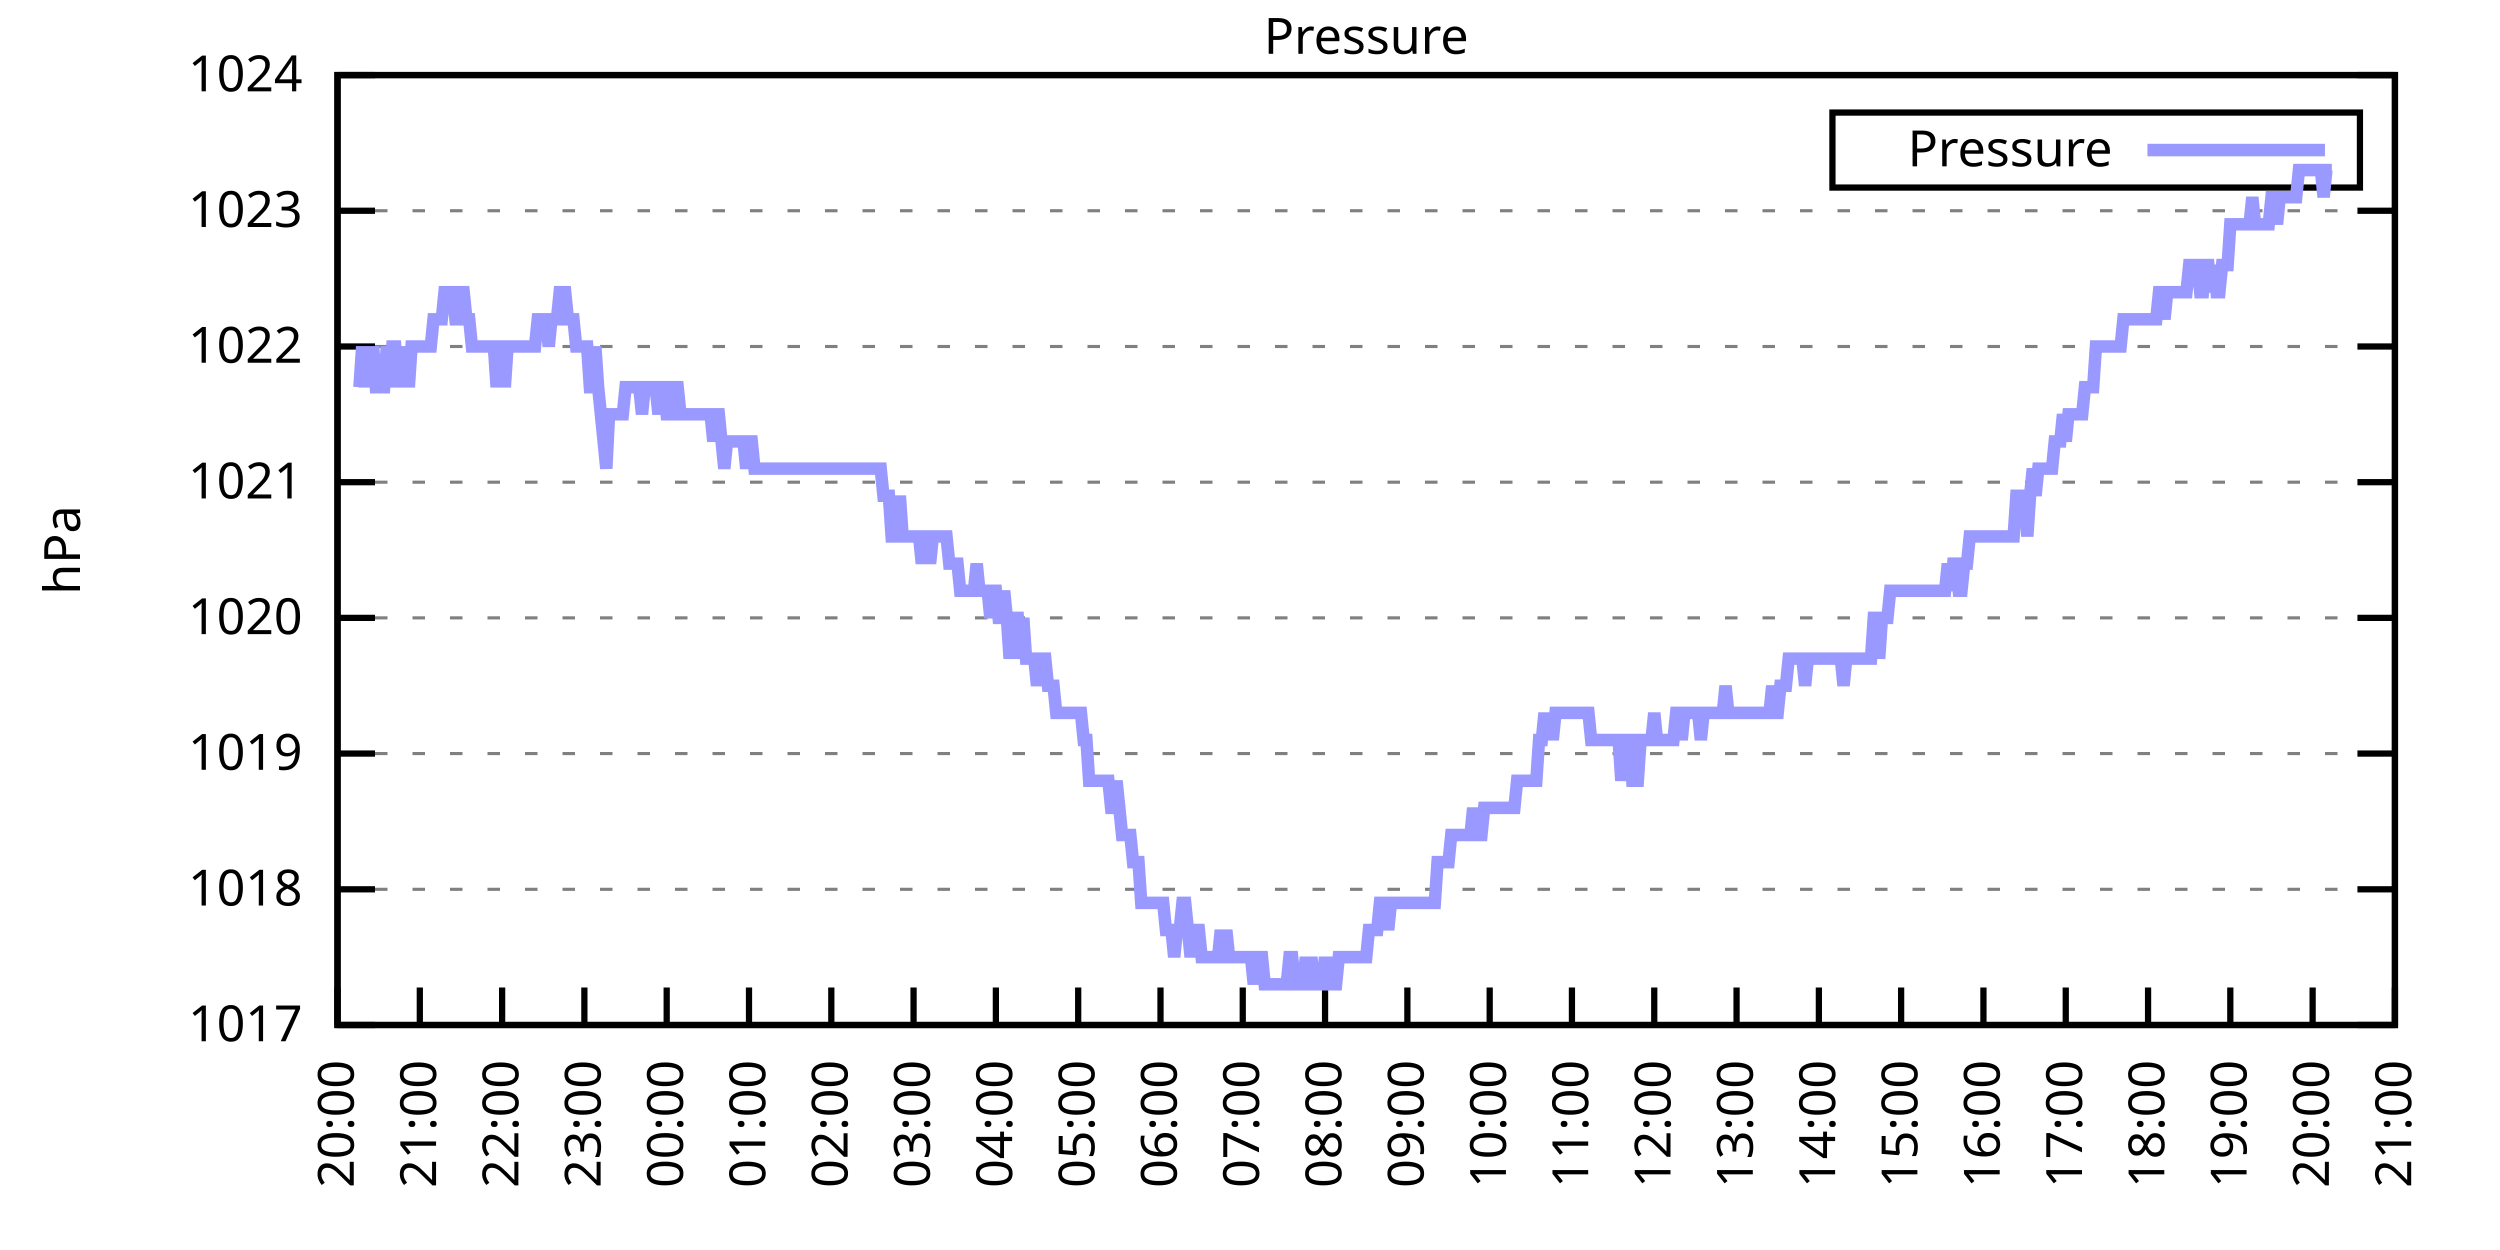
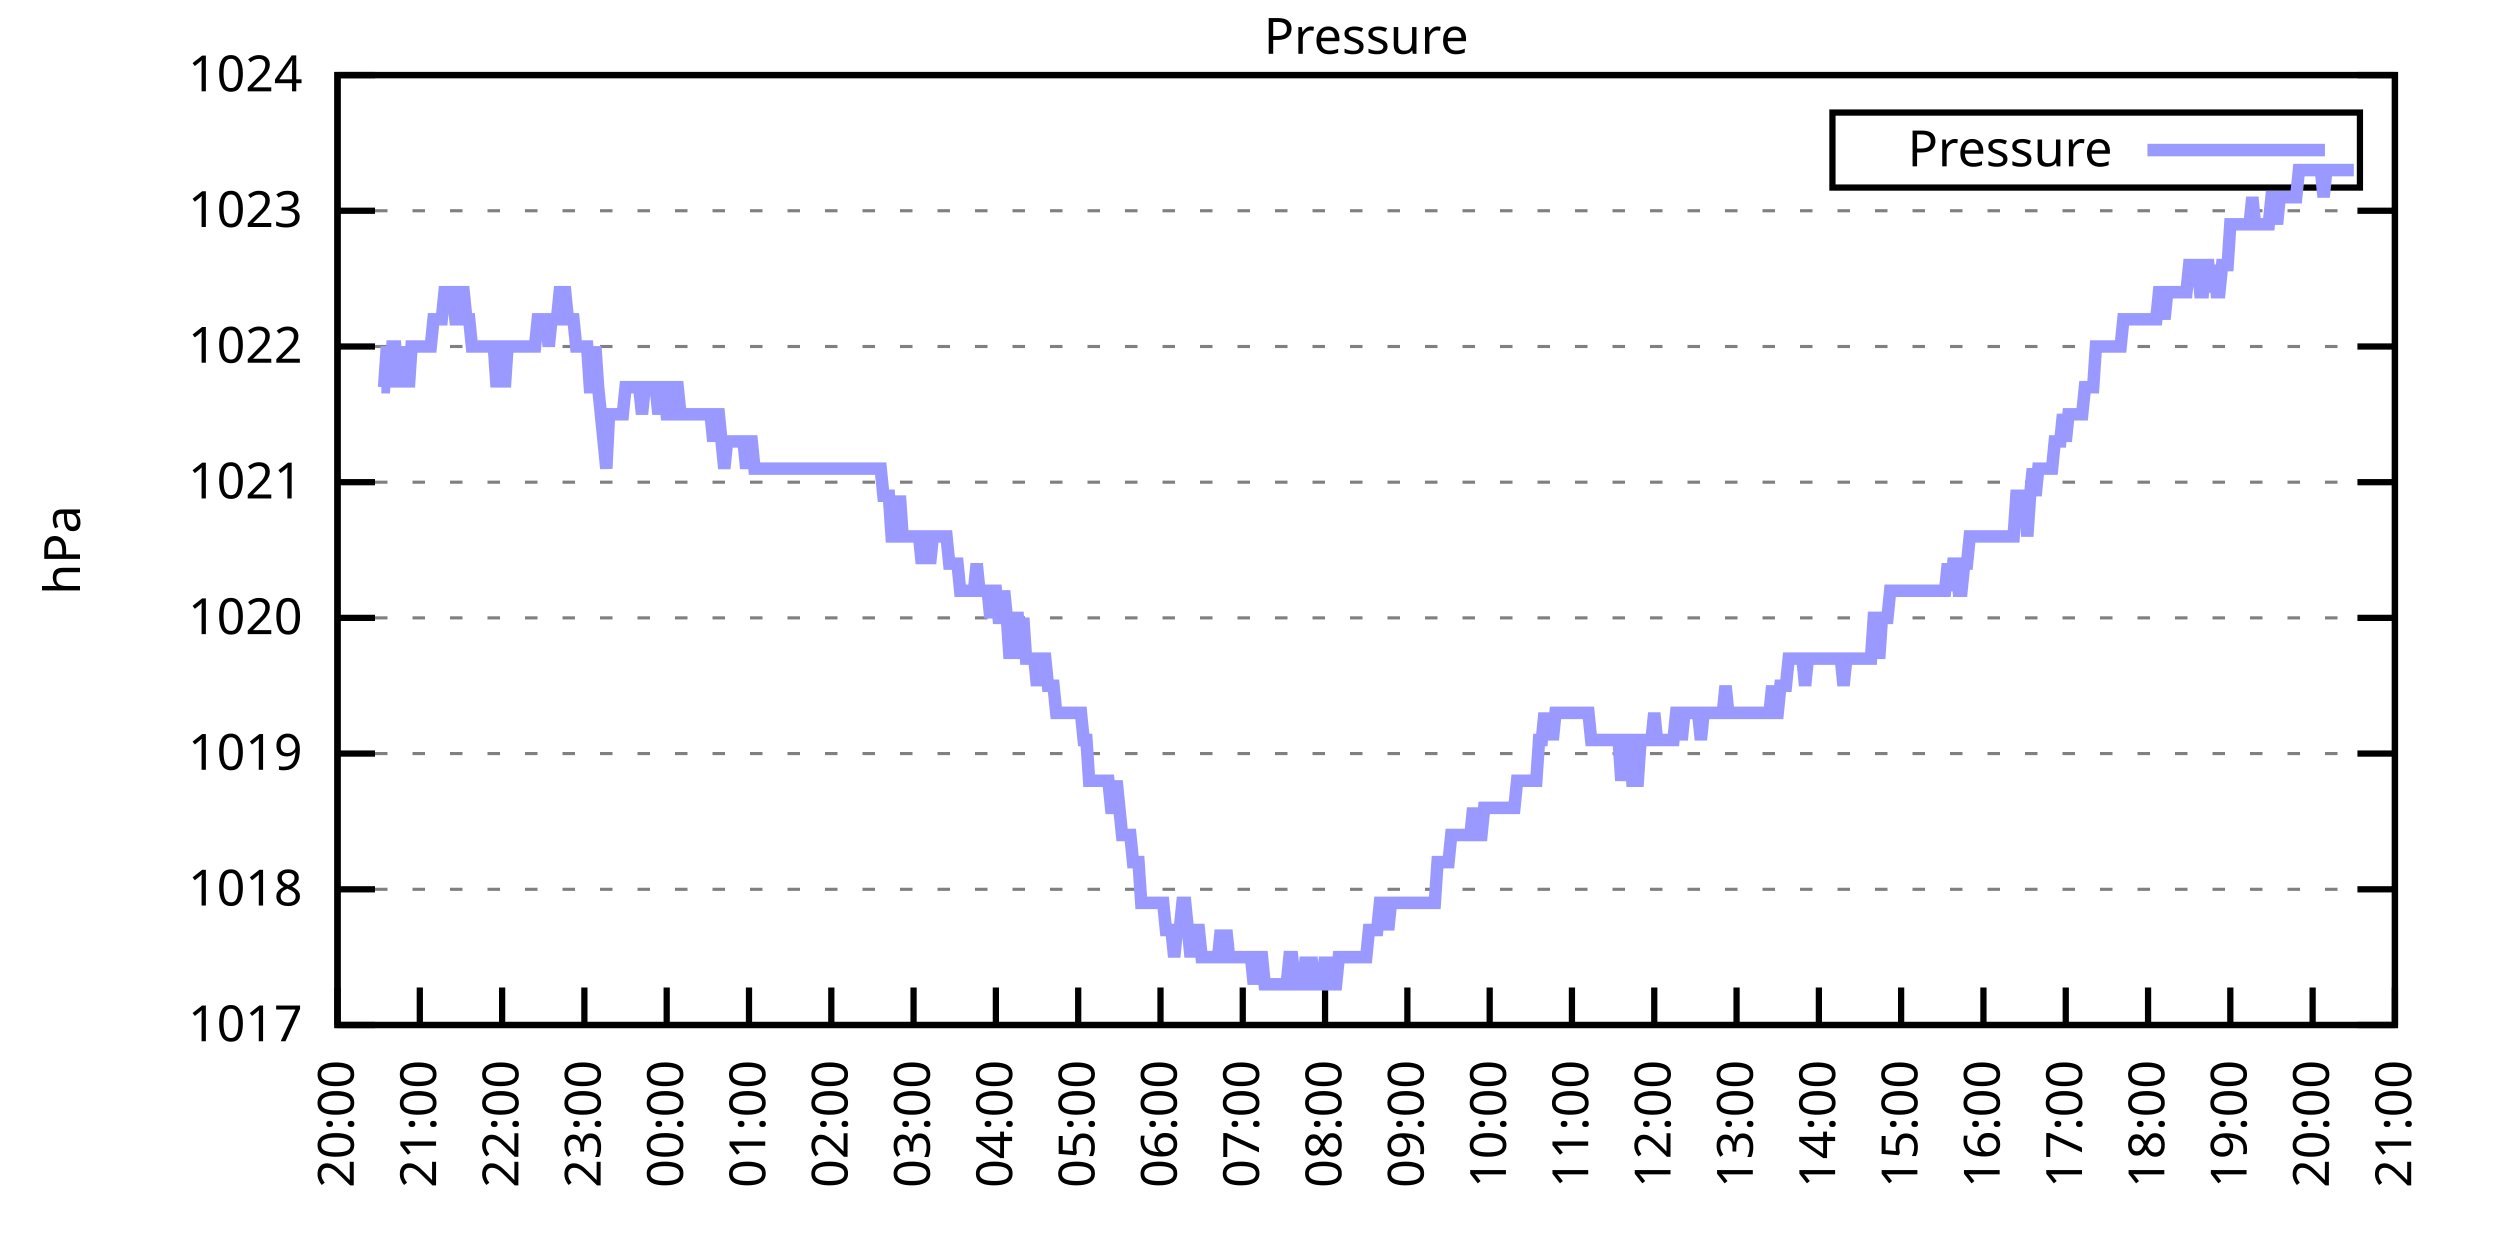
<svg xmlns="http://www.w3.org/2000/svg" xmlns:xlink="http://www.w3.org/1999/xlink" width="400" height="200" viewBox="0 0 400 200">
  <g id="gnuplot_canvas">
    <rect x="0" y="0" width="400" height="200" fill="none" />
    <defs>
      <circle id="gpDot" r="0.5" stroke-width="0.5" stroke="currentColor" />
      <path id="gpPt0" stroke-width="0.333" stroke="currentColor" d="M-1,0 h2 M0,-1 v2" />
      <path id="gpPt1" stroke-width="0.333" stroke="currentColor" d="M-1,-1 L1,1 M1,-1 L-1,1" />
      <path id="gpPt2" stroke-width="0.333" stroke="currentColor" d="M-1,0 L1,0 M0,-1 L0,1 M-1,-1 L1,1 M-1,1 L1,-1" />
      <rect id="gpPt3" stroke-width="0.333" stroke="currentColor" x="-1" y="-1" width="2" height="2" />
      <rect id="gpPt4" stroke-width="0.333" stroke="currentColor" fill="currentColor" x="-1" y="-1" width="2" height="2" />
      <circle id="gpPt5" stroke-width="0.333" stroke="currentColor" cx="0" cy="0" r="1" />
      <use xlink:href="#gpPt5" id="gpPt6" fill="currentColor" stroke="none" />
      <path id="gpPt7" stroke-width="0.333" stroke="currentColor" d="M0,-1.33 L-1.33,0.67 L1.33,0.67 z" />
      <use xlink:href="#gpPt7" id="gpPt8" fill="currentColor" stroke="none" />
      <use xlink:href="#gpPt7" id="gpPt9" stroke="currentColor" transform="rotate(180)" />
      <use xlink:href="#gpPt9" id="gpPt10" fill="currentColor" stroke="none" />
      <use xlink:href="#gpPt3" id="gpPt11" stroke="currentColor" transform="rotate(45)" />
      <use xlink:href="#gpPt11" id="gpPt12" fill="currentColor" stroke="none" />
      <path id="gpPt13" stroke-width="0.333" stroke="currentColor" d="M0,1.330 L1.265,0.411 L0.782,-1.067 L-0.782,-1.076 L-1.265,0.411 z" />
      <use xlink:href="#gpPt13" id="gpPt14" fill="currentColor" stroke="none" />
      <filter id="textbox" filterUnits="objectBoundingBox" x="0" y="0" height="1" width="1">
        <feFlood flood-color="white" flood-opacity="1" result="bgnd" />
        <feComposite in="SourceGraphic" in2="bgnd" operator="atop" />
      </filter>
      <filter id="greybox" filterUnits="objectBoundingBox" x="0" y="0" height="1" width="1">
        <feFlood flood-color="lightgrey" flood-opacity="1" result="grey" />
        <feComposite in="SourceGraphic" in2="grey" operator="atop" />
      </filter>
    </defs>
    <g fill="none" color="white" stroke="currentColor" stroke-width="1.00" stroke-linecap="butt" stroke-linejoin="miter">
</g>
    <g fill="none" color="black" stroke="currentColor" stroke-width="1.00" stroke-linecap="butt" stroke-linejoin="miter">
      <g stroke="none" shape-rendering="crispEdges">
        <polygon fill="rgb(255, 255, 255)" points="54.00,164.00 383.18,164.00 383.18,12.02 54.00,12.02 " />
      </g>
    </g>
    <g fill="none" color="black" stroke="currentColor" stroke-width="1.00" stroke-linecap="butt" stroke-linejoin="miter">
</g>
    <g fill="none" color="black" stroke="black" stroke-width="0.50" stroke-linecap="butt" stroke-linejoin="miter">
</g>
    <g fill="none" color="gray" stroke="currentColor" stroke-width="0.50" stroke-linecap="butt" stroke-linejoin="miter">
      <path stroke="gray" stroke-dasharray="2,4" class="gridline" d="M54.00,164.00 L383.19,164.00  " />
    </g>
    <g fill="none" color="gray" stroke="gray" stroke-width="1.00" stroke-linecap="butt" stroke-linejoin="miter">
</g>
    <g fill="none" color="black" stroke="currentColor" stroke-width="1.00" stroke-linecap="butt" stroke-linejoin="miter">
      <path stroke="black" d="M54.00,164.00 L60.00,164.00 M383.19,164.00 L377.19,164.00  " />
      <g transform="translate(48.40,166.60)" stroke="none" fill="black" font-family="Sans" font-size="8.00" text-anchor="end">
        <text>
          <tspan font-family="Sans"> 1017</tspan>
        </text>
      </g>
    </g>
    <g fill="none" color="black" stroke="currentColor" stroke-width="1.00" stroke-linecap="butt" stroke-linejoin="miter">
</g>
    <g fill="none" color="black" stroke="black" stroke-width="0.50" stroke-linecap="butt" stroke-linejoin="miter">
</g>
    <g fill="none" color="gray" stroke="currentColor" stroke-width="0.50" stroke-linecap="butt" stroke-linejoin="miter">
      <path stroke="gray" stroke-dasharray="2,4" class="gridline" d="M54.00,142.29 L383.19,142.29  " />
    </g>
    <g fill="none" color="gray" stroke="gray" stroke-width="1.00" stroke-linecap="butt" stroke-linejoin="miter">
</g>
    <g fill="none" color="black" stroke="currentColor" stroke-width="1.00" stroke-linecap="butt" stroke-linejoin="miter">
      <path stroke="black" d="M54.00,142.29 L60.00,142.29 M383.19,142.29 L377.19,142.29  " />
      <g transform="translate(48.40,144.89)" stroke="none" fill="black" font-family="Sans" font-size="8.00" text-anchor="end">
        <text>
          <tspan font-family="Sans"> 1018</tspan>
        </text>
      </g>
    </g>
    <g fill="none" color="black" stroke="currentColor" stroke-width="1.00" stroke-linecap="butt" stroke-linejoin="miter">
</g>
    <g fill="none" color="black" stroke="black" stroke-width="0.50" stroke-linecap="butt" stroke-linejoin="miter">
</g>
    <g fill="none" color="gray" stroke="currentColor" stroke-width="0.50" stroke-linecap="butt" stroke-linejoin="miter">
      <path stroke="gray" stroke-dasharray="2,4" class="gridline" d="M54.00,120.57 L383.19,120.57  " />
    </g>
    <g fill="none" color="gray" stroke="gray" stroke-width="1.00" stroke-linecap="butt" stroke-linejoin="miter">
</g>
    <g fill="none" color="black" stroke="currentColor" stroke-width="1.00" stroke-linecap="butt" stroke-linejoin="miter">
      <path stroke="black" d="M54.00,120.57 L60.00,120.57 M383.19,120.57 L377.19,120.57  " />
      <g transform="translate(48.40,123.17)" stroke="none" fill="black" font-family="Sans" font-size="8.00" text-anchor="end">
        <text>
          <tspan font-family="Sans"> 1019</tspan>
        </text>
      </g>
    </g>
    <g fill="none" color="black" stroke="currentColor" stroke-width="1.00" stroke-linecap="butt" stroke-linejoin="miter">
</g>
    <g fill="none" color="black" stroke="black" stroke-width="0.50" stroke-linecap="butt" stroke-linejoin="miter">
</g>
    <g fill="none" color="gray" stroke="currentColor" stroke-width="0.50" stroke-linecap="butt" stroke-linejoin="miter">
      <path stroke="gray" stroke-dasharray="2,4" class="gridline" d="M54.00,98.86 L383.19,98.86  " />
    </g>
    <g fill="none" color="gray" stroke="gray" stroke-width="1.00" stroke-linecap="butt" stroke-linejoin="miter">
</g>
    <g fill="none" color="black" stroke="currentColor" stroke-width="1.00" stroke-linecap="butt" stroke-linejoin="miter">
      <path stroke="black" d="M54.00,98.86 L60.00,98.86 M383.19,98.86 L377.19,98.86  " />
      <g transform="translate(48.40,101.46)" stroke="none" fill="black" font-family="Sans" font-size="8.00" text-anchor="end">
        <text>
          <tspan font-family="Sans"> 1020</tspan>
        </text>
      </g>
    </g>
    <g fill="none" color="black" stroke="currentColor" stroke-width="1.00" stroke-linecap="butt" stroke-linejoin="miter">
</g>
    <g fill="none" color="black" stroke="black" stroke-width="0.50" stroke-linecap="butt" stroke-linejoin="miter">
</g>
    <g fill="none" color="gray" stroke="currentColor" stroke-width="0.50" stroke-linecap="butt" stroke-linejoin="miter">
      <path stroke="gray" stroke-dasharray="2,4" class="gridline" d="M54.00,77.15 L383.19,77.15  " />
    </g>
    <g fill="none" color="gray" stroke="gray" stroke-width="1.00" stroke-linecap="butt" stroke-linejoin="miter">
</g>
    <g fill="none" color="black" stroke="currentColor" stroke-width="1.00" stroke-linecap="butt" stroke-linejoin="miter">
      <path stroke="black" d="M54.00,77.15 L60.00,77.15 M383.19,77.15 L377.19,77.15  " />
      <g transform="translate(48.40,79.75)" stroke="none" fill="black" font-family="Sans" font-size="8.00" text-anchor="end">
        <text>
          <tspan font-family="Sans"> 1021</tspan>
        </text>
      </g>
    </g>
    <g fill="none" color="black" stroke="currentColor" stroke-width="1.00" stroke-linecap="butt" stroke-linejoin="miter">
</g>
    <g fill="none" color="black" stroke="black" stroke-width="0.50" stroke-linecap="butt" stroke-linejoin="miter">
</g>
    <g fill="none" color="gray" stroke="currentColor" stroke-width="0.50" stroke-linecap="butt" stroke-linejoin="miter">
      <path stroke="gray" stroke-dasharray="2,4" class="gridline" d="M54.00,55.44 L383.19,55.44  " />
    </g>
    <g fill="none" color="gray" stroke="gray" stroke-width="1.00" stroke-linecap="butt" stroke-linejoin="miter">
</g>
    <g fill="none" color="black" stroke="currentColor" stroke-width="1.00" stroke-linecap="butt" stroke-linejoin="miter">
      <path stroke="black" d="M54.00,55.44 L60.00,55.44 M383.19,55.44 L377.19,55.44  " />
      <g transform="translate(48.40,58.04)" stroke="none" fill="black" font-family="Sans" font-size="8.00" text-anchor="end">
        <text>
          <tspan font-family="Sans"> 1022</tspan>
        </text>
      </g>
    </g>
    <g fill="none" color="black" stroke="currentColor" stroke-width="1.00" stroke-linecap="butt" stroke-linejoin="miter">
</g>
    <g fill="none" color="black" stroke="black" stroke-width="0.50" stroke-linecap="butt" stroke-linejoin="miter">
</g>
    <g fill="none" color="gray" stroke="currentColor" stroke-width="0.50" stroke-linecap="butt" stroke-linejoin="miter">
      <path stroke="gray" stroke-dasharray="2,4" class="gridline" d="M54.00,33.72 L383.19,33.72  " />
    </g>
    <g fill="none" color="gray" stroke="gray" stroke-width="1.00" stroke-linecap="butt" stroke-linejoin="miter">
</g>
    <g fill="none" color="black" stroke="currentColor" stroke-width="1.00" stroke-linecap="butt" stroke-linejoin="miter">
      <path stroke="black" d="M54.00,33.72 L60.00,33.72 M383.19,33.72 L377.19,33.72  " />
      <g transform="translate(48.40,36.32)" stroke="none" fill="black" font-family="Sans" font-size="8.00" text-anchor="end">
        <text>
          <tspan font-family="Sans"> 1023</tspan>
        </text>
      </g>
    </g>
    <g fill="none" color="black" stroke="currentColor" stroke-width="1.00" stroke-linecap="butt" stroke-linejoin="miter">
</g>
    <g fill="none" color="black" stroke="black" stroke-width="0.50" stroke-linecap="butt" stroke-linejoin="miter">
</g>
    <g fill="none" color="gray" stroke="currentColor" stroke-width="0.50" stroke-linecap="butt" stroke-linejoin="miter">
      <path stroke="gray" stroke-dasharray="2,4" class="gridline" d="M54.00,12.01 L383.19,12.01  " />
    </g>
    <g fill="none" color="gray" stroke="gray" stroke-width="1.00" stroke-linecap="butt" stroke-linejoin="miter">
</g>
    <g fill="none" color="black" stroke="currentColor" stroke-width="1.00" stroke-linecap="butt" stroke-linejoin="miter">
      <path stroke="black" d="M54.00,12.01 L60.00,12.01 M383.19,12.01 L377.19,12.01  " />
      <g transform="translate(48.40,14.61)" stroke="none" fill="black" font-family="Sans" font-size="8.00" text-anchor="end">
        <text>
          <tspan font-family="Sans"> 1024</tspan>
        </text>
      </g>
    </g>
    <g fill="none" color="black" stroke="currentColor" stroke-width="1.00" stroke-linecap="butt" stroke-linejoin="miter">
      <path stroke="black" d="M54.00,164.00 L54.00,158.00  " />
      <g transform="translate(56.60,169.60) rotate(270.00)" stroke="none" fill="black" font-family="Sans" font-size="8.00" text-anchor="end">
        <text>
          <tspan font-family="Sans">20:00</tspan>
        </text>
      </g>
    </g>
    <g fill="none" color="black" stroke="currentColor" stroke-width="1.00" stroke-linecap="butt" stroke-linejoin="miter">
      <path stroke="black" d="M67.17,164.00 L67.17,158.00  " />
      <g transform="translate(69.77,169.60) rotate(270.00)" stroke="none" fill="black" font-family="Sans" font-size="8.00" text-anchor="end">
        <text>
          <tspan font-family="Sans">21:00</tspan>
        </text>
      </g>
    </g>
    <g fill="none" color="black" stroke="currentColor" stroke-width="1.00" stroke-linecap="butt" stroke-linejoin="miter">
      <path stroke="black" d="M80.34,164.00 L80.34,158.00  " />
      <g transform="translate(82.94,169.60) rotate(270.00)" stroke="none" fill="black" font-family="Sans" font-size="8.00" text-anchor="end">
        <text>
          <tspan font-family="Sans">22:00</tspan>
        </text>
      </g>
    </g>
    <g fill="none" color="black" stroke="currentColor" stroke-width="1.00" stroke-linecap="butt" stroke-linejoin="miter">
      <path stroke="black" d="M93.50,164.00 L93.50,158.00  " />
      <g transform="translate(96.10,169.60) rotate(270.00)" stroke="none" fill="black" font-family="Sans" font-size="8.00" text-anchor="end">
        <text>
          <tspan font-family="Sans">23:00</tspan>
        </text>
      </g>
    </g>
    <g fill="none" color="black" stroke="currentColor" stroke-width="1.00" stroke-linecap="butt" stroke-linejoin="miter">
      <path stroke="black" d="M106.67,164.00 L106.67,158.00  " />
      <g transform="translate(109.27,169.60) rotate(270.00)" stroke="none" fill="black" font-family="Sans" font-size="8.00" text-anchor="end">
        <text>
          <tspan font-family="Sans">00:00</tspan>
        </text>
      </g>
    </g>
    <g fill="none" color="black" stroke="currentColor" stroke-width="1.00" stroke-linecap="butt" stroke-linejoin="miter">
      <path stroke="black" d="M119.84,164.00 L119.84,158.00  " />
      <g transform="translate(122.44,169.60) rotate(270.00)" stroke="none" fill="black" font-family="Sans" font-size="8.00" text-anchor="end">
        <text>
          <tspan font-family="Sans">01:00</tspan>
        </text>
      </g>
    </g>
    <g fill="none" color="black" stroke="currentColor" stroke-width="1.00" stroke-linecap="butt" stroke-linejoin="miter">
      <path stroke="black" d="M133.01,164.00 L133.01,158.00  " />
      <g transform="translate(135.61,169.60) rotate(270.00)" stroke="none" fill="black" font-family="Sans" font-size="8.00" text-anchor="end">
        <text>
          <tspan font-family="Sans">02:00</tspan>
        </text>
      </g>
    </g>
    <g fill="none" color="black" stroke="currentColor" stroke-width="1.00" stroke-linecap="butt" stroke-linejoin="miter">
      <path stroke="black" d="M146.17,164.00 L146.17,158.00  " />
      <g transform="translate(148.77,169.60) rotate(270.00)" stroke="none" fill="black" font-family="Sans" font-size="8.00" text-anchor="end">
        <text>
          <tspan font-family="Sans">03:00</tspan>
        </text>
      </g>
    </g>
    <g fill="none" color="black" stroke="currentColor" stroke-width="1.00" stroke-linecap="butt" stroke-linejoin="miter">
      <path stroke="black" d="M159.34,164.00 L159.34,158.00  " />
      <g transform="translate(161.94,169.60) rotate(270.00)" stroke="none" fill="black" font-family="Sans" font-size="8.00" text-anchor="end">
        <text>
          <tspan font-family="Sans">04:00</tspan>
        </text>
      </g>
    </g>
    <g fill="none" color="black" stroke="currentColor" stroke-width="1.00" stroke-linecap="butt" stroke-linejoin="miter">
      <path stroke="black" d="M172.51,164.00 L172.51,158.00  " />
      <g transform="translate(175.11,169.60) rotate(270.00)" stroke="none" fill="black" font-family="Sans" font-size="8.00" text-anchor="end">
        <text>
          <tspan font-family="Sans">05:00</tspan>
        </text>
      </g>
    </g>
    <g fill="none" color="black" stroke="currentColor" stroke-width="1.00" stroke-linecap="butt" stroke-linejoin="miter">
      <path stroke="black" d="M185.68,164.00 L185.68,158.00  " />
      <g transform="translate(188.28,169.60) rotate(270.00)" stroke="none" fill="black" font-family="Sans" font-size="8.00" text-anchor="end">
        <text>
          <tspan font-family="Sans">06:00</tspan>
        </text>
      </g>
    </g>
    <g fill="none" color="black" stroke="currentColor" stroke-width="1.00" stroke-linecap="butt" stroke-linejoin="miter">
      <path stroke="black" d="M198.84,164.00 L198.84,158.00  " />
      <g transform="translate(201.44,169.60) rotate(270.00)" stroke="none" fill="black" font-family="Sans" font-size="8.00" text-anchor="end">
        <text>
          <tspan font-family="Sans">07:00</tspan>
        </text>
      </g>
    </g>
    <g fill="none" color="black" stroke="currentColor" stroke-width="1.00" stroke-linecap="butt" stroke-linejoin="miter">
      <path stroke="black" d="M212.01,164.00 L212.01,158.00  " />
      <g transform="translate(214.61,169.60) rotate(270.00)" stroke="none" fill="black" font-family="Sans" font-size="8.00" text-anchor="end">
        <text>
          <tspan font-family="Sans">08:00</tspan>
        </text>
      </g>
    </g>
    <g fill="none" color="black" stroke="currentColor" stroke-width="1.00" stroke-linecap="butt" stroke-linejoin="miter">
      <path stroke="black" d="M225.18,164.00 L225.18,158.00  " />
      <g transform="translate(227.78,169.60) rotate(270.00)" stroke="none" fill="black" font-family="Sans" font-size="8.00" text-anchor="end">
        <text>
          <tspan font-family="Sans">09:00</tspan>
        </text>
      </g>
    </g>
    <g fill="none" color="black" stroke="currentColor" stroke-width="1.00" stroke-linecap="butt" stroke-linejoin="miter">
      <path stroke="black" d="M238.35,164.00 L238.35,158.00  " />
      <g transform="translate(240.95,169.60) rotate(270.00)" stroke="none" fill="black" font-family="Sans" font-size="8.00" text-anchor="end">
        <text>
          <tspan font-family="Sans">10:00</tspan>
        </text>
      </g>
    </g>
    <g fill="none" color="black" stroke="currentColor" stroke-width="1.00" stroke-linecap="butt" stroke-linejoin="miter">
      <path stroke="black" d="M251.51,164.00 L251.51,158.00  " />
      <g transform="translate(254.11,169.60) rotate(270.00)" stroke="none" fill="black" font-family="Sans" font-size="8.00" text-anchor="end">
        <text>
          <tspan font-family="Sans">11:00</tspan>
        </text>
      </g>
    </g>
    <g fill="none" color="black" stroke="currentColor" stroke-width="1.00" stroke-linecap="butt" stroke-linejoin="miter">
      <path stroke="black" d="M264.68,164.00 L264.68,158.00  " />
      <g transform="translate(267.28,169.60) rotate(270.00)" stroke="none" fill="black" font-family="Sans" font-size="8.00" text-anchor="end">
        <text>
          <tspan font-family="Sans">12:00</tspan>
        </text>
      </g>
    </g>
    <g fill="none" color="black" stroke="currentColor" stroke-width="1.00" stroke-linecap="butt" stroke-linejoin="miter">
      <path stroke="black" d="M277.85,164.00 L277.85,158.00  " />
      <g transform="translate(280.45,169.60) rotate(270.00)" stroke="none" fill="black" font-family="Sans" font-size="8.00" text-anchor="end">
        <text>
          <tspan font-family="Sans">13:00</tspan>
        </text>
      </g>
    </g>
    <g fill="none" color="black" stroke="currentColor" stroke-width="1.00" stroke-linecap="butt" stroke-linejoin="miter">
      <path stroke="black" d="M291.02,164.00 L291.02,158.00  " />
      <g transform="translate(293.62,169.60) rotate(270.00)" stroke="none" fill="black" font-family="Sans" font-size="8.00" text-anchor="end">
        <text>
          <tspan font-family="Sans">14:00</tspan>
        </text>
      </g>
    </g>
    <g fill="none" color="black" stroke="currentColor" stroke-width="1.00" stroke-linecap="butt" stroke-linejoin="miter">
      <path stroke="black" d="M304.18,164.00 L304.18,158.00  " />
      <g transform="translate(306.78,169.60) rotate(270.00)" stroke="none" fill="black" font-family="Sans" font-size="8.00" text-anchor="end">
        <text>
          <tspan font-family="Sans">15:00</tspan>
        </text>
      </g>
    </g>
    <g fill="none" color="black" stroke="currentColor" stroke-width="1.00" stroke-linecap="butt" stroke-linejoin="miter">
      <path stroke="black" d="M317.35,164.00 L317.35,158.00  " />
      <g transform="translate(319.95,169.60) rotate(270.00)" stroke="none" fill="black" font-family="Sans" font-size="8.00" text-anchor="end">
        <text>
          <tspan font-family="Sans">16:00</tspan>
        </text>
      </g>
    </g>
    <g fill="none" color="black" stroke="currentColor" stroke-width="1.00" stroke-linecap="butt" stroke-linejoin="miter">
      <path stroke="black" d="M330.52,164.00 L330.52,158.00  " />
      <g transform="translate(333.12,169.60) rotate(270.00)" stroke="none" fill="black" font-family="Sans" font-size="8.00" text-anchor="end">
        <text>
          <tspan font-family="Sans">17:00</tspan>
        </text>
      </g>
    </g>
    <g fill="none" color="black" stroke="currentColor" stroke-width="1.00" stroke-linecap="butt" stroke-linejoin="miter">
      <path stroke="black" d="M343.69,164.00 L343.69,158.00  " />
      <g transform="translate(346.29,169.60) rotate(270.00)" stroke="none" fill="black" font-family="Sans" font-size="8.00" text-anchor="end">
        <text>
          <tspan font-family="Sans">18:00</tspan>
        </text>
      </g>
    </g>
    <g fill="none" color="black" stroke="currentColor" stroke-width="1.00" stroke-linecap="butt" stroke-linejoin="miter">
      <path stroke="black" d="M356.85,164.00 L356.85,158.00  " />
      <g transform="translate(359.45,169.60) rotate(270.00)" stroke="none" fill="black" font-family="Sans" font-size="8.00" text-anchor="end">
        <text>
          <tspan font-family="Sans">19:00</tspan>
        </text>
      </g>
    </g>
    <g fill="none" color="black" stroke="currentColor" stroke-width="1.00" stroke-linecap="butt" stroke-linejoin="miter">
      <path stroke="black" d="M370.02,164.00 L370.02,158.00  " />
      <g transform="translate(372.62,169.60) rotate(270.00)" stroke="none" fill="black" font-family="Sans" font-size="8.00" text-anchor="end">
        <text>
          <tspan font-family="Sans">20:00</tspan>
        </text>
      </g>
    </g>
    <g fill="none" color="black" stroke="currentColor" stroke-width="1.00" stroke-linecap="butt" stroke-linejoin="miter">
      <path stroke="black" d="M383.19,164.00 L383.19,158.00  " />
      <g transform="translate(385.79,169.60) rotate(270.00)" stroke="none" fill="black" font-family="Sans" font-size="8.00" text-anchor="end">
        <text>
          <tspan font-family="Sans">21:00</tspan>
        </text>
      </g>
    </g>
    <g fill="none" color="black" stroke="currentColor" stroke-width="1.00" stroke-linecap="butt" stroke-linejoin="miter">
</g>
    <g fill="none" color="black" stroke="currentColor" stroke-width="1.00" stroke-linecap="butt" stroke-linejoin="miter">
      <path stroke="black" d="M54.00,12.01 L54.00,164.00 L383.19,164.00 L383.19,12.01 L54.00,12.01 Z  " />
    </g>
    <g fill="none" color="black" stroke="currentColor" stroke-width="1.00" stroke-linecap="butt" stroke-linejoin="miter">
</g>
    <g fill="none" color="black" stroke="currentColor" stroke-width="1.00" stroke-linecap="butt" stroke-linejoin="miter">
      <path stroke="black" d="M293.19,30.01 L293.19,18.01 L377.59,18.01 L377.59,30.01 L293.19,30.01 Z  " />
    </g>
    <g id="Pressure_plot_1">
      <g fill="none" color="white" stroke="black" stroke-width="2.00" stroke-linecap="butt" stroke-linejoin="miter">
</g>
      <g fill="none" color="black" stroke="currentColor" stroke-width="2.00" stroke-linecap="butt" stroke-linejoin="miter">
        <g transform="translate(337.99,26.61)" stroke="none" fill="black" font-family="Sans" font-size="8.00" text-anchor="end">
          <text>
            <tspan font-family="Sans">Pressure</tspan>
          </text>
        </g>
      </g>
      <g fill="none" color="black" stroke="currentColor" stroke-width="2.00" stroke-linecap="butt" stroke-linejoin="miter">
-         <path stroke="rgb(153, 153, 255)" d="M343.59,24.01 L371.99,24.01 M57.51,61.95 L57.95,55.44 L58.39,61.95 L58.83,55.44 L59.27,61.95 L59.71,55.44   L60.14,61.95 L60.58,61.95 L61.02,61.95 L61.46,61.95 L61.90,55.44 L62.34,61.95 L62.78,55.44 L63.22,55.44   L63.66,61.95 L64.10,55.44 L64.53,61.95 L64.97,55.44 L65.41,61.95 L65.85,55.44 L66.29,55.44 L66.73,55.44   L67.17,55.44 L67.61,55.44 L68.05,55.44 L68.48,55.44 L68.92,55.44 L69.36,51.09 L69.80,51.09 L70.24,51.09   L70.68,51.09 L71.12,46.75 L71.56,46.75 L72.00,46.75 L72.43,46.75 L72.87,51.09 L73.31,51.09 L73.75,46.75   L74.19,46.75 L74.63,51.09 L75.07,51.09 L75.51,55.44 L75.95,55.44 L76.38,55.44 L76.82,55.44 L77.26,55.44   L77.70,55.44 L78.14,55.44 L78.58,55.44 L79.02,55.44 L79.46,61.95 L79.90,55.44 L80.34,55.44 L80.77,61.95   L81.21,55.44 L81.65,55.44 L82.09,55.44 L82.53,55.44 L82.97,55.44 L83.41,55.44 L83.85,55.44 L84.29,55.44   L84.72,55.44 L85.16,55.44 L85.60,55.44 L86.04,51.09 L86.48,51.09 L86.92,51.09 L87.36,51.09 L87.80,55.44   L88.24,51.09 L88.67,51.09 L89.11,51.09 L89.55,46.75 L89.99,46.75 L90.43,46.75 L90.87,51.09 L91.31,51.09   L91.75,51.09 L92.19,55.44 L92.62,55.44 L93.06,55.44 L93.50,55.44 L93.94,55.44 L94.38,61.95 L94.82,61.95   L95.26,55.44 L95.70,61.95 L96.14,66.29 L96.58,70.63 L97.01,74.98 L97.45,66.29 L97.89,66.29 L98.33,66.29   L98.77,66.29 L99.21,66.29 L99.65,66.29 L100.09,61.95 L100.53,61.95 L100.96,61.95 L101.40,61.95 L101.84,61.95   L102.28,61.95 L102.72,66.29 L103.16,61.95 L103.60,61.95 L104.04,61.95 L104.48,61.95 L104.91,61.95 L105.35,66.29   L105.79,61.95 L106.23,61.95 L106.67,66.29 L107.11,66.29 L107.55,66.29 L107.99,61.95 L108.43,61.95 L108.87,66.29   L109.30,66.29 L109.74,66.29 L110.18,66.29 L110.62,66.29 L111.06,66.29 L111.50,66.29 L111.94,66.29 L112.38,66.29   L112.82,66.29 L113.25,66.29 L113.69,66.29 L114.13,70.63 L114.57,66.29 L115.01,66.29 L115.45,70.63 L115.89,74.98   L116.33,70.63 L116.77,70.63 L117.20,70.63 L117.64,70.63 L118.08,70.63 L118.52,70.63 L118.96,70.63 L119.40,74.98   L119.84,70.63 L120.28,70.63 L120.72,74.98 L121.15,74.98 L121.59,74.98 L122.03,74.98 L122.47,74.98 L122.91,74.98   L123.35,74.98 L123.79,74.98 L124.23,74.98 L124.67,74.98 L125.11,74.98 L125.54,74.98 L125.98,74.98 L126.42,74.98   L126.86,74.98 L127.30,74.98 L127.74,74.98 L128.18,74.98 L128.62,74.98 L129.06,74.98 L129.49,74.98 L129.93,74.98   L130.37,74.98 L130.81,74.98 L131.25,74.98 L131.69,74.98 L132.13,74.98 L132.57,74.98 L133.01,74.98 L133.44,74.98   L133.88,74.98 L134.32,74.98 L134.76,74.98 L135.20,74.98 L135.64,74.98 L136.08,74.98 L136.52,74.98 L136.96,74.98   L137.39,74.98 L137.83,74.98 L138.27,74.98 L138.71,74.98 L139.15,74.98 L139.59,74.98 L140.03,74.98 L140.47,74.98   L140.91,74.98 L141.35,79.32 L141.78,79.32 L142.22,79.32 L142.66,85.83 L143.10,85.83 L143.54,85.83 L143.98,79.32   L144.42,85.83 L144.86,85.83 L145.30,85.83 L145.73,85.83 L146.17,85.83 L146.61,85.83 L147.05,85.83 L147.49,90.18   L147.93,85.83 L148.37,85.83 L148.81,90.18 L149.25,85.83 L149.68,85.83 L150.12,85.83 L150.56,85.83 L151.00,85.83   L151.44,85.83 L151.88,90.18 L152.32,90.18 L152.76,90.18 L153.20,90.18 L153.63,94.52 L154.07,94.52 L154.51,94.52   L154.95,94.52 L155.39,94.52 L155.83,94.52 L156.27,90.18 L156.71,94.52 L157.15,94.52 L157.59,94.52 L158.02,94.52   L158.46,98.86 L158.90,94.52 L159.34,94.52 L159.78,98.86 L160.22,98.86 L160.66,94.52 L161.10,98.86 L161.54,105.38   L161.97,98.86 L162.41,98.86 L162.85,98.86 L163.29,105.38 L163.73,98.86 L164.17,105.38 L164.61,105.38 L165.05,105.38   L165.49,105.38 L165.92,109.72 L166.36,105.38 L166.80,105.38 L167.24,105.38 L167.68,109.72 L168.12,109.72 L168.56,109.72   L169.00,114.06 L169.44,114.06 L169.87,114.06 L170.31,114.06 L170.75,114.06 L171.19,114.06 L171.63,114.06 L172.07,114.06   L172.51,114.06 L172.95,114.06 L173.39,118.40 L173.83,118.40 L174.26,124.92 L174.70,124.92 L175.14,124.92 L175.58,124.92   L176.02,124.92 L176.46,124.92 L176.90,124.92 L177.34,124.92 L177.78,129.26 L178.21,129.26 L178.65,124.92 L179.09,129.26   L179.53,133.60 L179.97,133.60 L180.41,133.60 L180.85,133.60 L181.29,137.94 L181.73,137.94 L182.16,137.94 L182.60,144.46   L183.04,144.46 L183.48,144.46 L183.92,144.46 L184.36,144.46 L184.80,144.46 L185.24,144.46 L185.68,144.46 L186.11,144.46   L186.55,148.80 L186.99,148.80 L187.43,148.80 L187.87,153.14 L188.31,148.80 L188.75,148.80 L189.19,144.46 L189.63,144.46   L190.07,148.80 L190.50,153.14 L190.94,148.80 L191.38,148.80 L191.82,148.80 L192.26,153.14 L192.70,153.14 L193.14,153.14   L193.58,153.14 L194.02,153.14 L194.45,153.14 L194.89,153.14 L195.33,148.80 L195.77,153.14 L196.21,148.80 L196.65,153.14   L197.09,153.14 L197.53,153.14 L197.97,153.14 L198.40,153.14 L198.84,153.14 L199.28,153.14 L199.72,153.14 L200.16,153.14   L200.60,157.49 L201.04,153.14 L201.48,153.14 L201.92,153.14 L202.35,157.49 L202.79,157.49 L203.23,157.49 L203.67,157.49   L204.11,157.49 L204.55,157.49 L204.99,157.49 L205.43,157.49 L205.87,157.49 L206.31,153.14 L206.74,153.14 L207.18,157.49   L207.62,157.49 L208.06,157.49 L208.50,157.49 L208.94,153.14 L209.38,157.49 L209.82,153.14 L210.26,157.49 L210.69,157.49   L211.13,157.49 L211.57,157.49 L212.01,153.14 L212.45,157.49 L212.89,153.14 L213.33,157.49 L213.77,157.49 L214.21,153.14   L214.64,153.14 L215.08,153.14 L215.52,153.14 L215.96,153.14 L216.40,153.14 L216.84,153.14 L217.28,153.14 L217.72,153.14   L218.16,153.14 L218.60,153.14 L219.03,148.80 L219.47,148.80 L219.91,148.80 L220.35,148.80 L220.79,144.46 L221.23,144.46   L221.67,144.46 L222.11,148.80 L222.55,144.46 L222.98,144.46 L223.42,144.46 L223.86,144.46 L224.30,144.46 L224.74,144.46   L225.18,144.46 L225.62,144.46 L226.06,144.46 L226.50,144.46 L226.93,144.46 L227.37,144.46 L227.81,144.46 L228.25,144.46   L228.69,144.46 L229.13,144.46 L229.57,144.46 L230.01,137.94 L230.45,137.94 L230.88,137.94 L231.32,137.94 L231.76,137.94   L232.20,133.60 L232.64,133.60 L233.08,133.60 L233.52,133.60 L233.96,133.60 L234.40,133.60 L234.84,133.60 L235.27,133.60   L235.71,129.26 L236.15,133.60 L236.59,133.60 L237.03,133.60 L237.47,129.26 L237.91,129.26 L238.35,129.26 L238.79,129.26   L239.22,129.26 L239.66,129.26 L240.10,129.26 L240.54,129.26 L240.98,129.26 L241.42,129.26 L241.86,129.26 L242.30,129.26   L242.74,124.92 L243.17,124.92 L243.61,124.92 L244.05,124.92 L244.49,124.92 L244.93,124.92 L245.37,124.92 L245.81,124.92   L246.25,118.40 L246.69,118.40 L247.12,114.06 L247.56,118.40 L248.00,114.06 L248.44,118.40 L248.88,114.06 L249.32,114.06   L249.76,114.06 L250.20,114.06 L250.64,114.06 L251.08,114.06 L251.51,114.06 L251.95,114.06 L252.39,114.06 L252.83,114.06   L253.27,114.06 L253.71,114.06 L254.15,114.06 L254.59,118.40 L255.03,118.40 L255.46,118.40 L255.90,118.40 L256.34,118.40   L256.78,118.40 L257.22,118.40 L257.66,118.40 L258.10,118.40 L258.54,118.40 L258.98,118.40 L259.41,124.92 L259.85,118.40   L260.29,118.40 L260.73,118.40 L261.17,124.92 L261.61,124.92 L262.05,124.92 L262.49,118.40 L262.93,118.40 L263.36,118.40   L263.80,118.40 L264.24,118.40 L264.68,114.06 L265.12,118.40 L265.56,118.40 L266.00,118.40 L266.44,118.40 L266.88,118.40   L267.32,118.40 L267.75,118.40 L268.19,114.06 L268.63,114.06 L269.07,118.40 L269.51,114.06 L269.95,114.06 L270.39,114.06   L270.83,114.06 L271.27,114.06 L271.70,114.06 L272.14,118.40 L272.58,114.06 L273.02,114.06 L273.46,114.06 L273.90,114.06   L274.34,114.06 L274.78,114.06 L275.22,114.06 L275.65,114.06 L276.09,109.72 L276.53,114.06 L276.97,114.06 L277.41,114.06   L277.85,114.06 L278.29,114.06 L278.73,114.06 L279.17,114.06 L279.60,114.06 L280.04,114.06 L280.48,114.06 L280.92,114.06   L281.36,114.06 L281.80,114.06 L282.24,114.06 L282.68,114.06 L283.12,114.06 L283.56,109.72 L283.99,114.06 L284.43,114.06   L284.87,109.72 L285.31,109.72 L285.75,109.72 L286.19,105.38 L286.63,105.38 L287.07,105.38 L287.51,105.38 L287.94,105.38   L288.38,105.38 L288.82,109.72 L289.26,105.38 L289.70,105.38 L290.14,105.38 L290.58,105.38 L291.02,105.38 L291.46,105.38   L291.89,105.38 L292.33,105.38 L292.77,105.38 L293.21,105.38 L293.65,105.38 L294.09,105.38 L294.53,105.38 L294.97,109.72   L295.41,105.38 L295.84,105.38 L296.28,105.38 L296.72,105.38 L297.16,105.38 L297.60,105.38 L298.04,105.38 L298.48,105.38   L298.92,105.38 L299.36,105.38 L299.80,98.86 L300.23,98.86 L300.67,105.38 L301.11,98.86 L301.55,98.86 L301.99,98.86   L302.43,94.52 L302.87,94.52 L303.31,94.52 L303.75,94.52 L304.18,94.52 L304.62,94.52 L305.06,94.52 L305.50,94.52   L305.94,94.52 L306.38,94.52 L306.82,94.52 L307.26,94.52 L307.70,94.52 L308.13,94.52 L308.57,94.52 L309.01,94.52   L309.45,94.52 L309.89,94.52 L310.33,94.52 L310.77,94.52 L311.21,94.52 L311.65,90.18 L312.08,94.52 L312.52,90.18   L312.96,90.18 L313.40,94.52 L313.84,94.52 L314.28,90.18 L314.72,90.18 L315.16,85.83 L315.60,85.83 L316.04,85.83   L316.47,85.83 L316.91,85.83 L317.35,85.83 L317.79,85.83 L318.23,85.83 L318.67,85.83 L319.11,85.83 L319.55,85.83   L319.99,85.83 L320.42,85.83 L320.86,85.83 L321.30,85.83 L321.74,85.83 L322.18,85.83 L322.62,79.32 L323.06,79.32   L323.50,79.32 L323.94,79.32 L324.37,85.83 L324.81,79.32 L325.25,74.98 L325.69,79.32 L326.13,74.98 L326.57,74.98   L327.01,74.98 L327.45,74.98 L327.89,74.98 L328.33,74.98 L328.76,70.63 L329.20,70.63 L329.64,70.63 L330.08,66.29   L330.52,70.63 L330.96,66.29 L331.40,66.29 L331.84,66.29 L332.28,66.29 L332.71,66.29 L333.15,66.29 L333.59,61.95   L334.03,61.95 L334.47,61.95 L334.91,61.95 L335.35,55.44 L335.79,55.44 L336.23,55.44 L336.66,55.44 L337.10,55.44   L337.54,55.44 L337.98,55.44 L338.42,55.44 L338.86,55.44 L339.30,55.44 L339.74,51.09 L340.18,51.09 L340.61,51.09   L341.05,51.09 L341.49,51.09 L341.93,51.09 L342.37,51.09 L342.81,51.09 L343.25,51.09 L343.69,51.09 L344.13,51.09   L344.57,51.09 L345.00,51.09 L345.44,46.75 L345.88,46.75 L346.32,51.09 L346.76,46.75 L347.20,46.75 L347.64,46.75   L348.08,46.75 L348.52,46.75 L348.95,46.75 L349.39,46.75 L349.83,46.75 L350.27,42.41 L350.71,42.41 L351.15,42.41   L351.59,42.41 L352.03,46.75 L352.47,46.75 L352.90,42.41 L353.34,42.41 L353.78,46.75 L354.22,42.41 L354.66,46.75   L355.10,46.75 L355.54,42.41 L355.98,42.41 L356.42,42.41 L356.85,35.89 L357.29,35.89 L357.73,35.89 L358.17,35.89   L358.61,35.89 L359.05,35.89 L359.49,35.89 L359.93,35.89 L360.37,31.55 L360.81,35.89 L361.24,35.89 L361.68,35.89   L362.12,35.89 L362.56,35.89 L363.00,35.89 L363.44,31.55 L363.88,31.55 L364.32,35.89 L364.76,31.55 L365.19,31.55   L365.63,31.55 L366.07,31.55 L366.51,31.55 L366.95,31.55 L367.39,31.55 L367.83,27.21 L368.27,27.21 L368.71,27.21   L369.14,27.21 L369.58,27.21 L370.02,27.21 L370.46,27.21 L370.90,27.21 L371.34,27.21 L371.78,31.55 L372.22,27.21   L372.66,27.21 L373.09,27.21  " />
+         <path stroke="rgb(153, 153, 255)" d="M343.59,24.01 L371.99,24.01 M61.02,61.95 L61.46,61.95 L61.90,55.44 L62.34,61.95 L62.78,55.44 L63.22,55.44   L63.66,61.95 L64.10,55.44 L64.53,61.95 L64.97,55.44 L65.41,61.95 L65.85,55.44 L66.29,55.44 L66.73,55.44   L67.17,55.44 L67.61,55.44 L68.05,55.44 L68.48,55.44 L68.92,55.44 L69.36,51.09 L69.80,51.09 L70.24,51.09   L70.68,51.09 L71.12,46.75 L71.56,46.75 L72.00,46.75 L72.43,46.75 L72.87,51.09 L73.31,51.09 L73.75,46.75   L74.19,46.75 L74.63,51.09 L75.07,51.09 L75.51,55.44 L75.95,55.44 L76.38,55.44 L76.82,55.44 L77.26,55.44   L77.70,55.44 L78.14,55.44 L78.58,55.44 L79.02,55.44 L79.46,61.95 L79.90,55.44 L80.34,55.44 L80.77,61.95   L81.21,55.44 L81.65,55.44 L82.09,55.44 L82.53,55.44 L82.97,55.44 L83.41,55.44 L83.85,55.44 L84.29,55.44   L84.72,55.44 L85.16,55.44 L85.60,55.44 L86.04,51.09 L86.48,51.09 L86.92,51.09 L87.36,51.09 L87.80,55.44   L88.24,51.09 L88.67,51.09 L89.11,51.09 L89.55,46.75 L89.99,46.75 L90.43,46.75 L90.87,51.09 L91.31,51.09   L91.75,51.09 L92.19,55.44 L92.62,55.44 L93.06,55.44 L93.50,55.44 L93.94,55.44 L94.38,61.95 L94.82,61.95   L95.26,55.44 L95.70,61.95 L96.14,66.29 L96.58,70.63 L97.01,74.98 L97.45,66.29 L97.89,66.29 L98.33,66.29   L98.77,66.29 L99.21,66.29 L99.65,66.29 L100.09,61.95 L100.53,61.95 L100.96,61.95 L101.40,61.95 L101.84,61.95   L102.28,61.95 L102.72,66.29 L103.16,61.95 L103.60,61.95 L104.04,61.95 L104.48,61.95 L104.91,61.95 L105.35,66.29   L105.79,61.95 L106.23,61.95 L106.67,66.29 L107.11,66.29 L107.55,66.29 L107.99,61.95 L108.43,61.95 L108.87,66.29   L109.30,66.29 L109.74,66.29 L110.18,66.29 L110.62,66.29 L111.06,66.29 L111.50,66.29 L111.94,66.29 L112.38,66.29   L112.82,66.29 L113.25,66.29 L113.69,66.29 L114.13,70.63 L114.57,66.29 L115.01,66.29 L115.45,70.63 L115.89,74.98   L116.33,70.63 L116.77,70.63 L117.20,70.63 L117.64,70.63 L118.08,70.63 L118.52,70.63 L118.96,70.63 L119.40,74.98   L119.84,70.63 L120.28,70.63 L120.72,74.98 L121.15,74.98 L121.59,74.98 L122.03,74.98 L122.47,74.98 L122.91,74.98   L123.35,74.98 L123.79,74.98 L124.23,74.98 L124.67,74.98 L125.11,74.98 L125.54,74.98 L125.98,74.98 L126.42,74.98   L126.86,74.98 L127.30,74.98 L127.74,74.98 L128.18,74.98 L128.62,74.98 L129.06,74.98 L129.49,74.98 L129.93,74.98   L130.37,74.98 L130.81,74.98 L131.25,74.98 L131.69,74.98 L132.13,74.98 L132.57,74.98 L133.01,74.98 L133.44,74.98   L133.88,74.98 L134.32,74.98 L134.76,74.98 L135.20,74.98 L135.64,74.98 L136.08,74.98 L136.52,74.98 L136.96,74.98   L137.39,74.98 L137.83,74.98 L138.27,74.98 L138.71,74.98 L139.15,74.98 L139.59,74.98 L140.03,74.98 L140.47,74.98   L140.91,74.98 L141.35,79.32 L141.78,79.32 L142.22,79.32 L142.66,85.83 L143.10,85.83 L143.54,85.83 L143.98,79.32   L144.42,85.83 L144.86,85.83 L145.30,85.83 L145.73,85.83 L146.17,85.83 L146.61,85.83 L147.05,85.83 L147.49,90.18   L147.93,85.83 L148.37,85.83 L148.81,90.18 L149.25,85.83 L149.68,85.83 L150.12,85.83 L150.56,85.83 L151.00,85.83   L151.44,85.83 L151.88,90.18 L152.32,90.18 L152.76,90.18 L153.20,90.18 L153.63,94.52 L154.07,94.52 L154.51,94.52   L154.95,94.52 L155.39,94.52 L155.83,94.52 L156.27,90.18 L156.71,94.52 L157.15,94.52 L157.59,94.52 L158.02,94.52   L158.46,98.86 L158.90,94.52 L159.34,94.52 L159.78,98.86 L160.22,98.86 L160.66,94.52 L161.10,98.86 L161.54,105.38   L161.97,98.86 L162.41,98.86 L162.85,98.86 L163.29,105.38 L163.73,98.86 L164.17,105.38 L164.61,105.38 L165.05,105.38   L165.49,105.38 L165.92,109.72 L166.36,105.38 L166.80,105.38 L167.24,105.38 L167.68,109.72 L168.12,109.72 L168.56,109.72   L169.00,114.06 L169.44,114.06 L169.87,114.06 L170.31,114.06 L170.75,114.06 L171.19,114.06 L171.63,114.06 L172.07,114.06   L172.51,114.06 L172.95,114.06 L173.39,118.40 L173.83,118.40 L174.26,124.92 L174.70,124.92 L175.14,124.92 L175.58,124.92   L176.02,124.92 L176.46,124.92 L176.90,124.92 L177.34,124.92 L177.78,129.26 L178.21,129.26 L178.65,124.92 L179.09,129.26   L179.53,133.60 L179.97,133.60 L180.41,133.60 L180.85,133.60 L181.29,137.94 L181.73,137.94 L182.16,137.94 L182.60,144.46   L183.04,144.46 L183.48,144.46 L183.92,144.46 L184.36,144.46 L184.80,144.46 L185.24,144.46 L185.68,144.46 L186.11,144.46   L186.55,148.80 L186.99,148.80 L187.43,148.80 L187.87,153.14 L188.31,148.80 L188.75,148.80 L189.19,144.46 L189.63,144.46   L190.07,148.80 L190.50,153.14 L190.94,148.80 L191.38,148.80 L191.82,148.80 L192.26,153.14 L192.70,153.14 L193.14,153.14   L193.58,153.14 L194.02,153.14 L194.45,153.14 L194.89,153.14 L195.33,148.80 L195.77,153.14 L196.21,148.80 L196.65,153.14   L197.09,153.14 L197.53,153.14 L197.97,153.14 L198.40,153.14 L198.84,153.14 L199.28,153.14 L199.72,153.14 L200.16,153.14   L200.60,157.49 L201.04,153.14 L201.48,153.14 L201.92,153.14 L202.35,157.49 L202.79,157.49 L203.23,157.49 L203.67,157.49   L204.11,157.49 L204.55,157.49 L204.99,157.49 L205.43,157.49 L205.87,157.49 L206.31,153.14 L206.74,153.14 L207.18,157.49   L207.62,157.49 L208.06,157.49 L208.50,157.49 L208.94,153.14 L209.38,157.49 L209.82,153.14 L210.26,157.49 L210.69,157.49   L211.13,157.49 L211.57,157.49 L212.01,153.14 L212.45,157.49 L212.89,153.14 L213.33,157.49 L213.77,157.49 L214.21,153.14   L214.64,153.14 L215.08,153.14 L215.52,153.14 L215.96,153.14 L216.40,153.14 L216.84,153.14 L217.28,153.14 L217.72,153.14   L218.16,153.14 L218.60,153.14 L219.03,148.80 L219.47,148.80 L219.91,148.80 L220.35,148.80 L220.79,144.46 L221.23,144.46   L221.67,144.46 L222.11,148.80 L222.55,144.46 L222.98,144.46 L223.42,144.46 L223.86,144.46 L224.30,144.46 L224.74,144.46   L225.18,144.46 L225.62,144.46 L226.06,144.46 L226.50,144.46 L226.93,144.46 L227.37,144.46 L227.81,144.46 L228.25,144.46   L228.69,144.46 L229.13,144.46 L229.57,144.46 L230.01,137.94 L230.45,137.94 L230.88,137.94 L231.32,137.94 L231.76,137.94   L232.20,133.60 L232.64,133.60 L233.08,133.60 L233.52,133.60 L233.96,133.60 L234.40,133.60 L234.84,133.60 L235.27,133.60   L235.71,129.26 L236.15,133.60 L236.59,133.60 L237.03,133.60 L237.47,129.26 L237.91,129.26 L238.35,129.26 L238.79,129.26   L239.22,129.26 L239.66,129.26 L240.10,129.26 L240.54,129.26 L240.98,129.26 L241.42,129.26 L241.86,129.26 L242.30,129.26   L242.74,124.92 L243.17,124.92 L243.61,124.92 L244.05,124.92 L244.49,124.92 L244.93,124.92 L245.37,124.92 L245.81,124.92   L246.25,118.40 L246.69,118.40 L247.12,114.06 L247.56,118.40 L248.00,114.06 L248.44,118.40 L248.88,114.06 L249.32,114.06   L249.76,114.06 L250.20,114.06 L250.64,114.06 L251.08,114.06 L251.51,114.06 L251.95,114.06 L252.39,114.06 L252.83,114.06   L253.27,114.06 L253.71,114.06 L254.15,114.06 L254.59,118.40 L255.03,118.40 L255.46,118.40 L255.90,118.40 L256.34,118.40   L256.78,118.40 L257.22,118.40 L257.66,118.40 L258.10,118.40 L258.54,118.40 L258.98,118.40 L259.41,124.92 L259.85,118.40   L260.29,118.40 L260.73,118.40 L261.17,124.92 L261.61,124.92 L262.05,124.92 L262.49,118.40 L262.93,118.40 L263.36,118.40   L263.80,118.40 L264.24,118.40 L264.68,114.06 L265.12,118.40 L265.56,118.40 L266.00,118.40 L266.44,118.40 L266.88,118.40   L267.32,118.40 L267.75,118.40 L268.19,114.06 L268.63,114.06 L269.07,118.40 L269.51,114.06 L269.95,114.06 L270.39,114.06   L270.83,114.06 L271.27,114.06 L271.70,114.06 L272.14,118.40 L272.58,114.06 L273.02,114.06 L273.46,114.06 L273.90,114.06   L274.34,114.06 L274.78,114.06 L275.22,114.06 L275.65,114.06 L276.09,109.72 L276.53,114.06 L276.97,114.06 L277.41,114.06   L277.85,114.06 L278.29,114.06 L278.73,114.06 L279.17,114.06 L279.60,114.06 L280.04,114.06 L280.48,114.06 L280.92,114.06   L281.36,114.06 L281.80,114.06 L282.24,114.06 L282.68,114.06 L283.12,114.06 L283.56,109.72 L283.99,114.06 L284.43,114.06   L284.87,109.72 L285.31,109.72 L285.75,109.72 L286.19,105.38 L286.63,105.38 L287.07,105.38 L287.51,105.38 L287.94,105.38   L288.38,105.38 L288.82,109.72 L289.26,105.38 L289.70,105.38 L290.14,105.38 L290.58,105.38 L291.02,105.38 L291.46,105.38   L291.89,105.38 L292.33,105.38 L292.77,105.38 L293.21,105.38 L293.65,105.38 L294.09,105.38 L294.53,105.38 L294.97,109.72   L295.41,105.38 L295.84,105.38 L296.28,105.38 L296.72,105.38 L297.16,105.38 L297.60,105.38 L298.04,105.38 L298.48,105.38   L298.92,105.38 L299.36,105.38 L299.80,98.86 L300.23,98.86 L300.67,105.38 L301.11,98.86 L301.55,98.86 L301.99,98.86   L302.43,94.52 L302.87,94.52 L303.31,94.52 L303.75,94.52 L304.18,94.52 L304.62,94.52 L305.06,94.52 L305.50,94.52   L305.94,94.52 L306.38,94.52 L306.82,94.52 L307.26,94.52 L307.70,94.52 L308.13,94.52 L308.57,94.52 L309.01,94.52   L309.45,94.52 L309.89,94.52 L310.33,94.52 L310.77,94.52 L311.21,94.52 L311.65,90.18 L312.08,94.52 L312.52,90.18   L312.96,90.18 L313.40,94.52 L313.84,94.52 L314.28,90.18 L314.72,90.18 L315.16,85.83 L315.60,85.83 L316.04,85.83   L316.47,85.83 L316.91,85.83 L317.35,85.83 L317.79,85.83 L318.23,85.83 L318.67,85.83 L319.11,85.83 L319.55,85.83   L319.99,85.83 L320.42,85.83 L320.86,85.83 L321.30,85.83 L321.74,85.83 L322.18,85.83 L322.62,79.32 L323.06,79.32   L323.50,79.32 L323.94,79.32 L324.37,85.83 L324.81,79.32 L325.25,74.98 L325.69,79.32 L326.13,74.98 L326.57,74.98   L327.01,74.98 L327.45,74.98 L327.89,74.98 L328.33,74.98 L328.76,70.63 L329.20,70.63 L329.64,70.63 L330.08,66.29   L330.52,70.63 L330.96,66.29 L331.40,66.29 L331.84,66.29 L332.28,66.29 L332.71,66.29 L333.15,66.29 L333.59,61.95   L334.03,61.95 L334.47,61.95 L334.91,61.95 L335.35,55.44 L335.79,55.44 L336.23,55.44 L336.66,55.44 L337.10,55.44   L337.54,55.44 L337.98,55.44 L338.42,55.44 L338.86,55.44 L339.30,55.44 L339.74,51.09 L340.18,51.09 L340.61,51.09   L341.05,51.09 L341.49,51.09 L341.93,51.09 L342.37,51.09 L342.81,51.09 L343.25,51.09 L343.69,51.09 L344.13,51.09   L344.57,51.09 L345.00,51.09 L345.44,46.75 L345.88,46.75 L346.32,51.09 L346.76,46.75 L347.20,46.75 L347.64,46.75   L348.08,46.75 L348.52,46.75 L348.95,46.75 L349.39,46.75 L349.83,46.75 L350.27,42.41 L350.71,42.41 L351.15,42.41   L351.59,42.41 L352.03,46.75 L352.47,46.75 L352.90,42.41 L353.34,42.41 L353.78,46.75 L354.22,42.41 L354.66,46.75   L355.10,46.75 L355.54,42.41 L355.98,42.41 L356.42,42.41 L356.85,35.89 L357.29,35.89 L357.73,35.89 L358.17,35.89   L358.61,35.89 L359.05,35.89 L359.49,35.89 L359.93,35.89 L360.37,31.55 L360.81,35.89 L361.24,35.89 L361.68,35.89   L362.12,35.89 L362.56,35.89 L363.00,35.89 L363.44,31.55 L363.88,31.55 L364.32,35.89 L364.76,31.55 L365.19,31.55   L365.63,31.55 L366.07,31.55 L366.51,31.55 L366.95,31.55 L367.39,31.55 L367.83,27.21 L368.27,27.21 L368.71,27.21   L369.14,27.21 L369.58,27.21 L370.02,27.21 L370.46,27.21 L370.90,27.21 L371.34,27.21 L371.78,31.55 L372.22,27.21   L372.66,27.21 L373.09,27.21 L373.53,27.21 L373.97,27.21 L374.41,27.21 L374.85,27.21 L375.29,27.21 L375.73,27.21   L376.17,27.21 L376.61,27.21  " />
      </g>
    </g>
    <g fill="none" color="black" stroke="currentColor" stroke-width="2.00" stroke-linecap="butt" stroke-linejoin="miter">
</g>
    <g fill="none" color="black" stroke="black" stroke-width="1.00" stroke-linecap="butt" stroke-linejoin="miter">
</g>
    <g fill="none" color="black" stroke="currentColor" stroke-width="1.00" stroke-linecap="butt" stroke-linejoin="miter">
      <path stroke="black" d="M54.00,12.01 L54.00,164.00 L383.19,164.00 L383.19,12.01 L54.00,12.01 Z  " />
      <g transform="translate(12.80,88.01) rotate(270.00)" stroke="none" fill="black" font-family="Sans" font-size="8.00" text-anchor="middle">
        <text>
          <tspan font-family="Sans">hPa</tspan>
        </text>
      </g>
    </g>
    <g fill="none" color="black" stroke="currentColor" stroke-width="1.00" stroke-linecap="butt" stroke-linejoin="miter">
</g>
    <g fill="none" color="black" stroke="currentColor" stroke-width="1.00" stroke-linecap="butt" stroke-linejoin="miter">
      <g transform="translate(218.59,8.61)" stroke="none" fill="black" font-family="Sans" font-size="8.00" text-anchor="middle">
        <text>
          <tspan font-family="Sans">Pressure</tspan>
        </text>
      </g>
    </g>
    <g fill="none" color="black" stroke="currentColor" stroke-width="1.00" stroke-linecap="butt" stroke-linejoin="miter">
</g>
  </g>
</svg>
